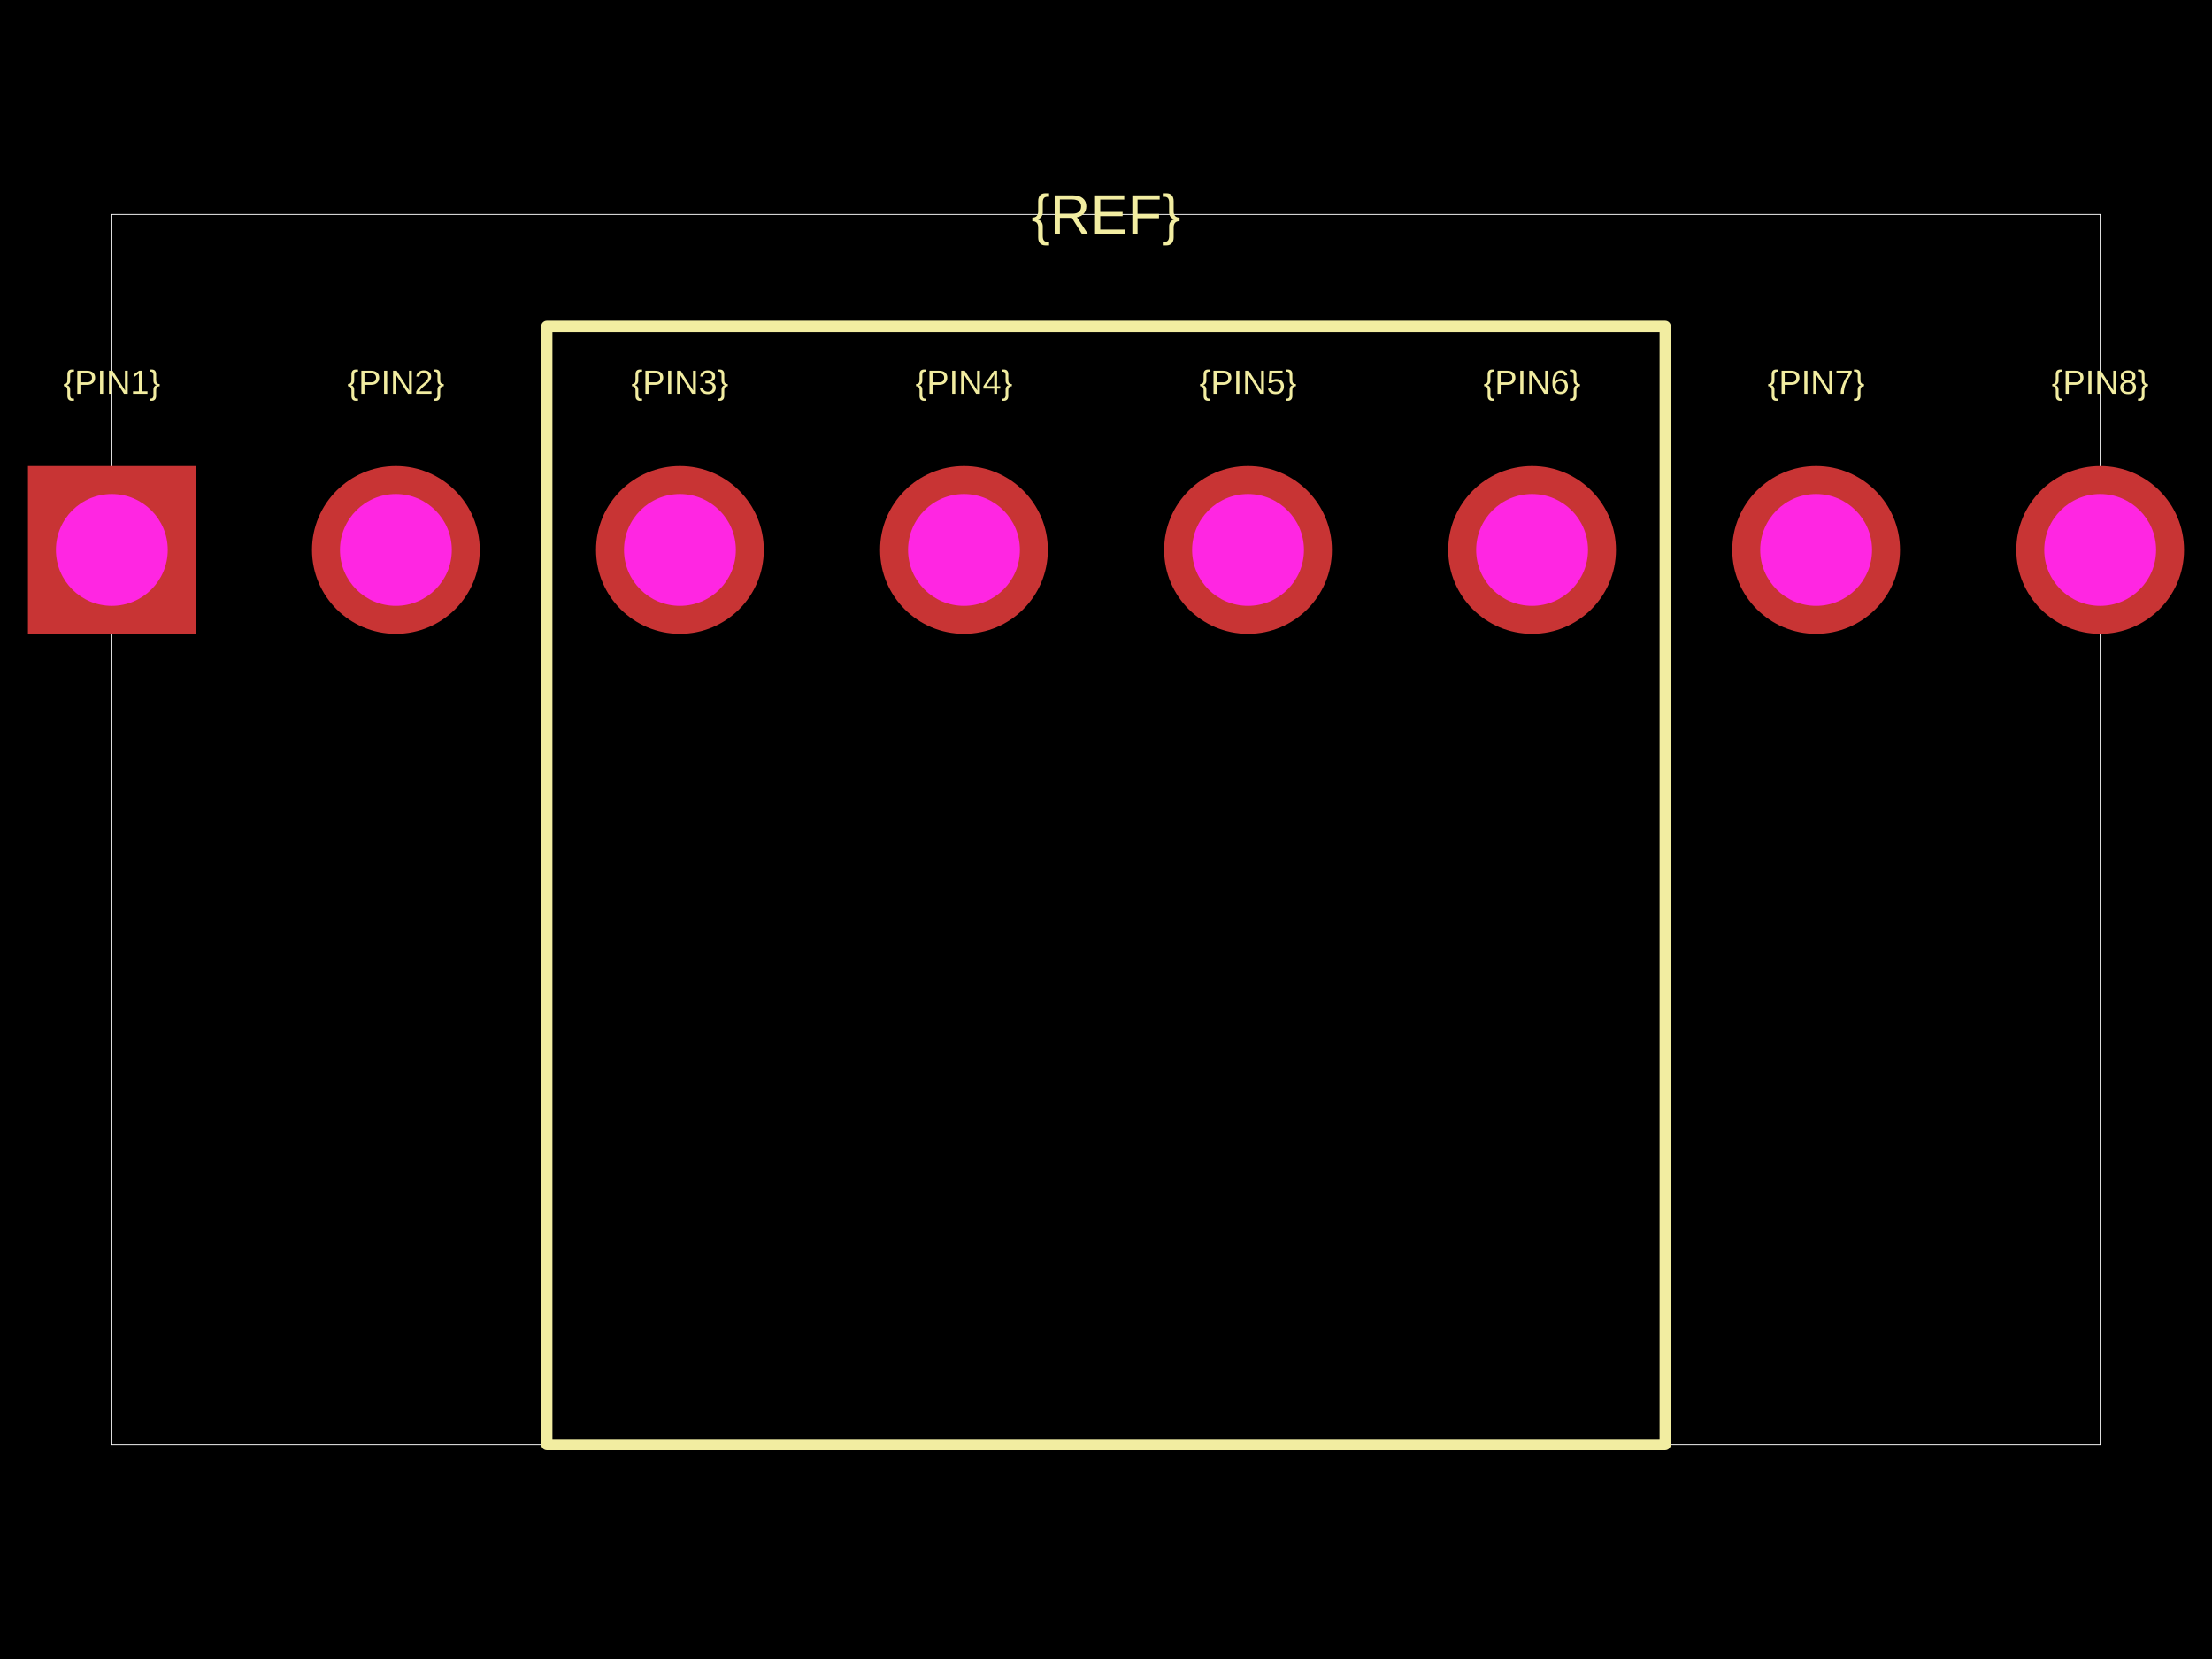
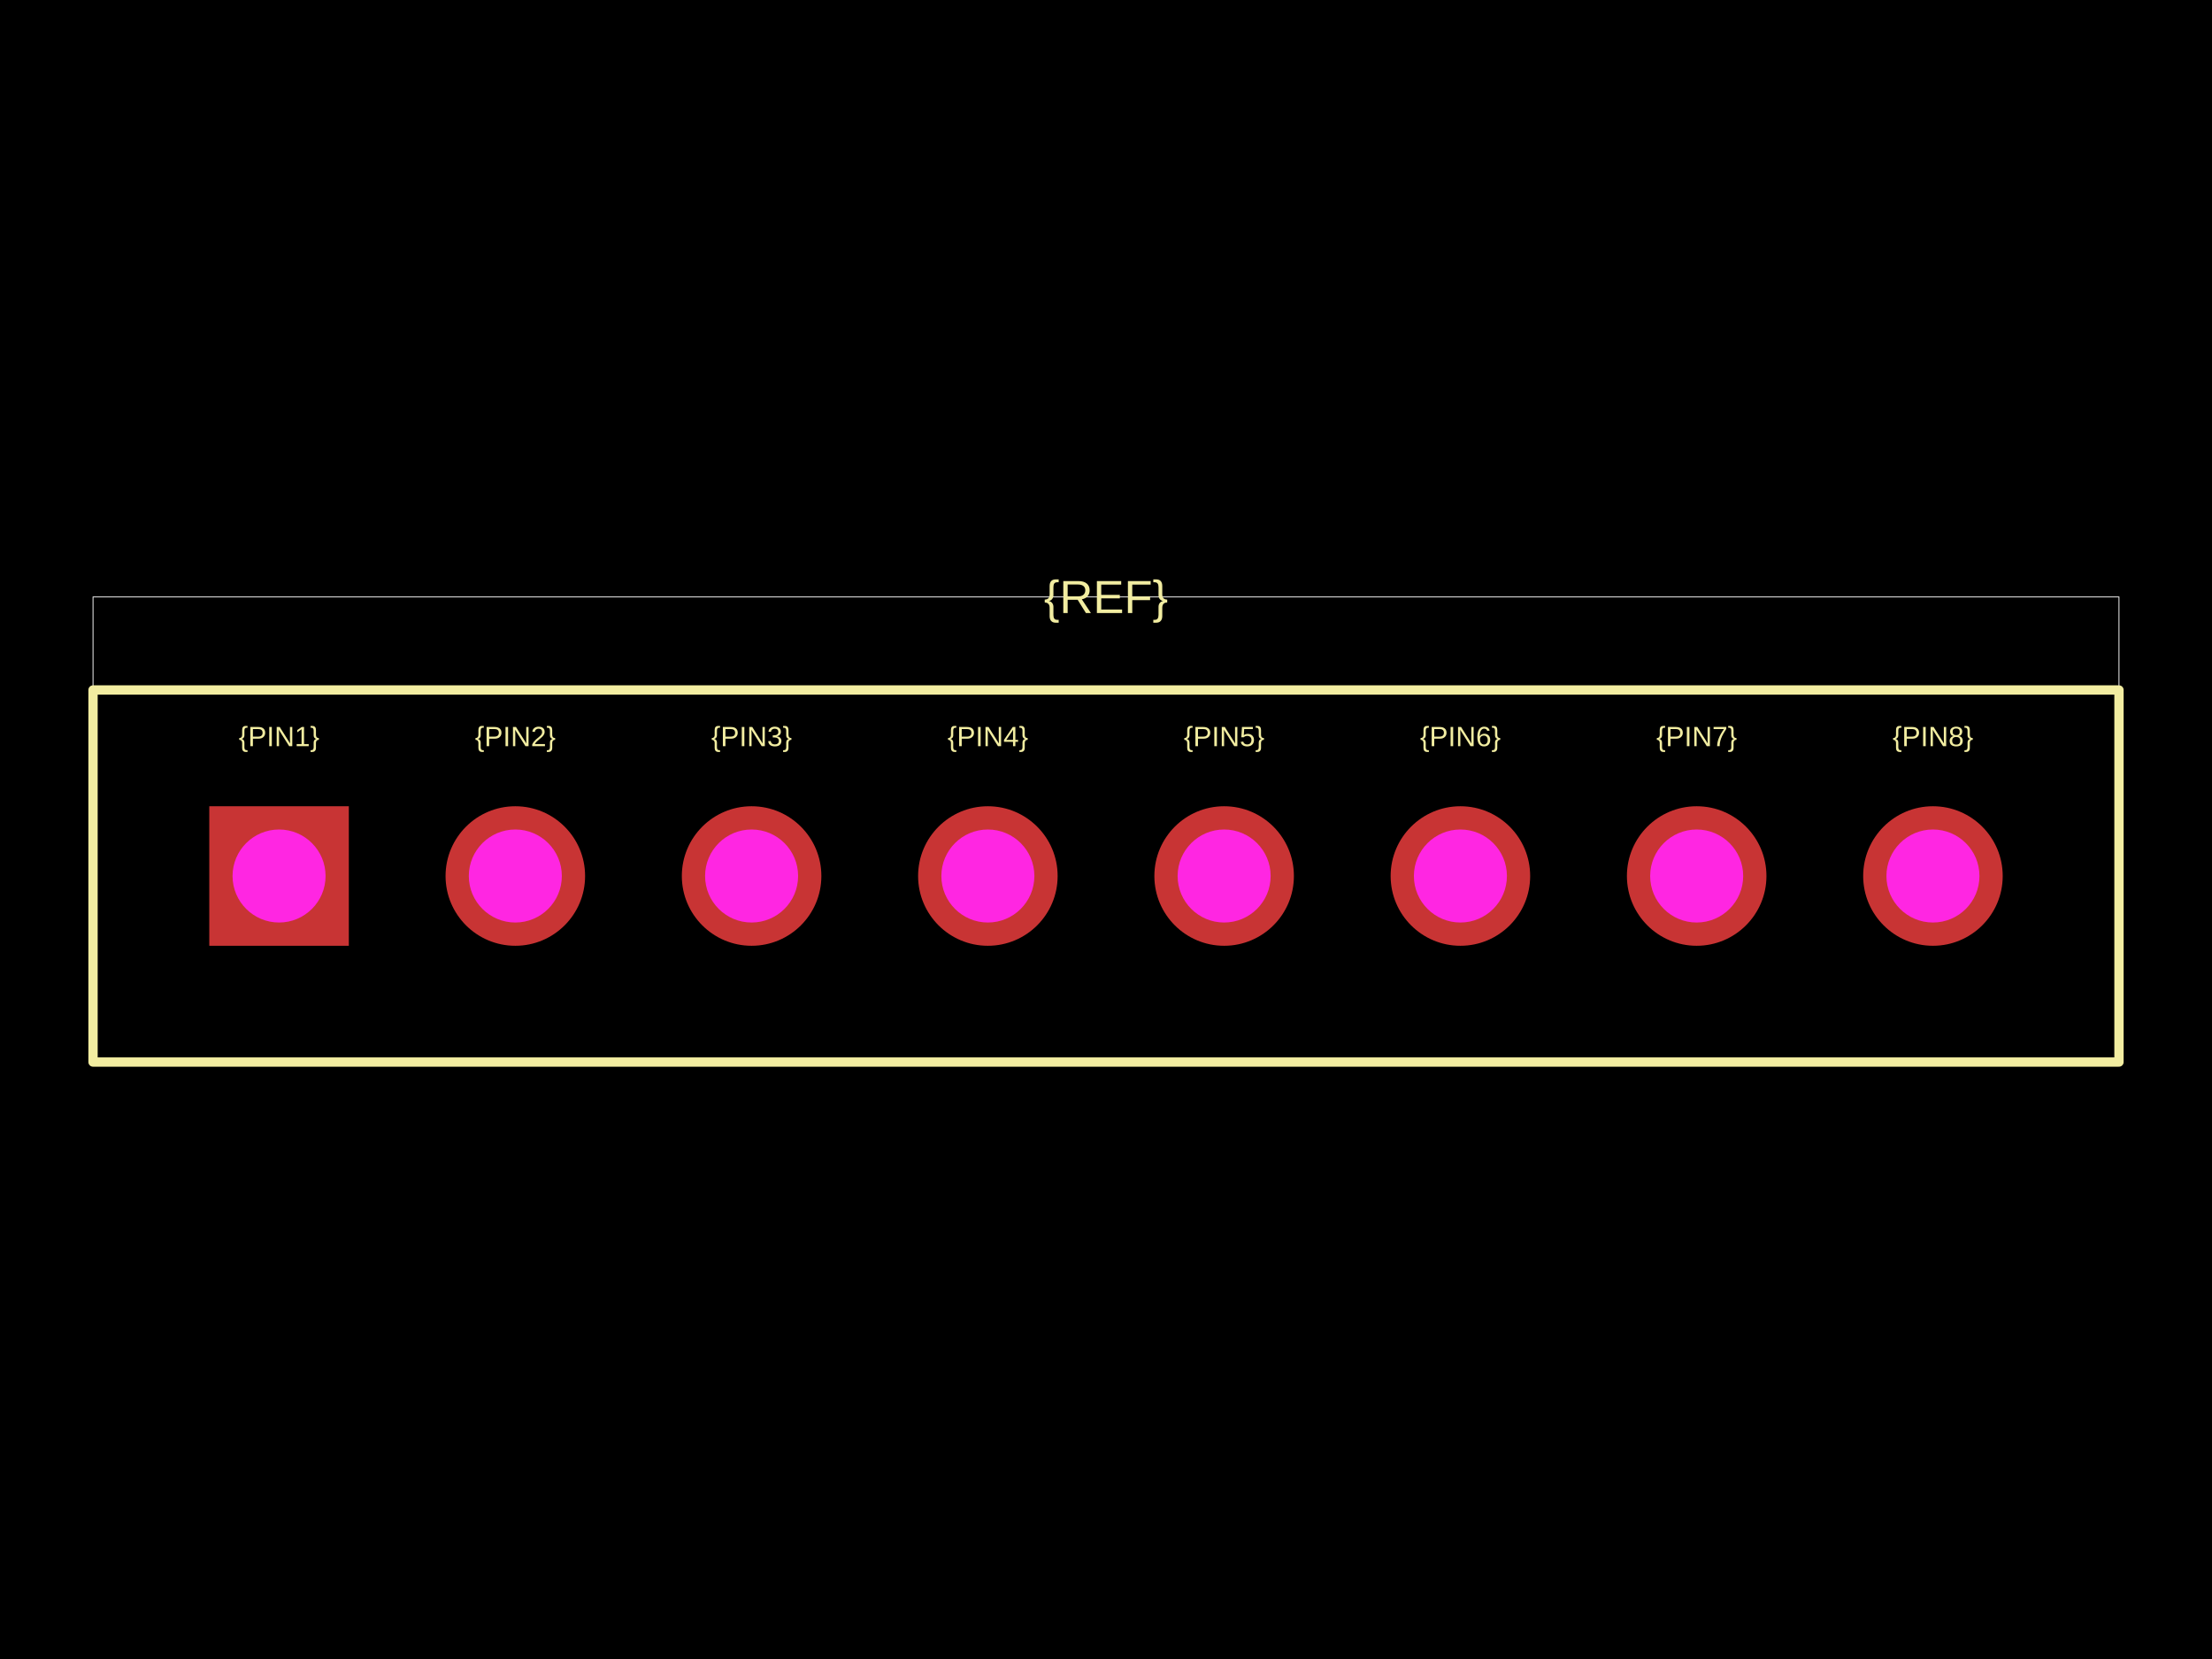
<svg xmlns="http://www.w3.org/2000/svg" width="800" height="600">
  <style />
  <rect class="boundary" x="0" y="0" fill="#000" width="800" height="600" />
-   <rect class="pcb-boundary" fill="none" stroke="#fff" stroke-width="0.3" x="40.445" y="77.553" width="719.11" height="444.894" />
-   <path class="pcb-silkscreen pcb-silkscreen-top" d="M 197.776 522.447 L 602.224 522.447 L 602.224 117.998 L 197.776 117.998 L 197.776 522.447 Z" fill="none" stroke="#f2eda1" stroke-width="4.044" stroke-linecap="round" stroke-linejoin="round" data-pcb-component-id="" data-pcb-silkscreen-path-id="" />
-   <text x="0" y="0" dx="0" dy="0" fill="#f2eda1" font-family="Arial, sans-serif" font-size="12.133" text-anchor="middle" dominant-baseline="central" transform="matrix(1,0,0,1,40.44489,138.2204)" class="pcb-silkscreen-text pcb-silkscreen-top" data-pcb-silkscreen-text-id="pcb_component_1" stroke="none">{PIN1}</text>
-   <text x="0" y="0" dx="0" dy="0" fill="#f2eda1" font-family="Arial, sans-serif" font-size="12.133" text-anchor="middle" dominant-baseline="central" transform="matrix(1,0,0,1,143.1749,138.2204)" class="pcb-silkscreen-text pcb-silkscreen-top" data-pcb-silkscreen-text-id="pcb_component_1" stroke="none">{PIN2}</text>
-   <text x="0" y="0" dx="0" dy="0" fill="#f2eda1" font-family="Arial, sans-serif" font-size="12.133" text-anchor="middle" dominant-baseline="central" transform="matrix(1,0,0,1,245.905,138.2204)" class="pcb-silkscreen-text pcb-silkscreen-top" data-pcb-silkscreen-text-id="pcb_component_1" stroke="none">{PIN3}</text>
-   <text x="0" y="0" dx="0" dy="0" fill="#f2eda1" font-family="Arial, sans-serif" font-size="12.133" text-anchor="middle" dominant-baseline="central" transform="matrix(1,0,0,1,348.635,138.2204)" class="pcb-silkscreen-text pcb-silkscreen-top" data-pcb-silkscreen-text-id="pcb_component_1" stroke="none">{PIN4}</text>
-   <text x="0" y="0" dx="0" dy="0" fill="#f2eda1" font-family="Arial, sans-serif" font-size="12.133" text-anchor="middle" dominant-baseline="central" transform="matrix(1,0,0,1,451.365,138.2204)" class="pcb-silkscreen-text pcb-silkscreen-top" data-pcb-silkscreen-text-id="pcb_component_1" stroke="none">{PIN5}</text>
-   <text x="0" y="0" dx="0" dy="0" fill="#f2eda1" font-family="Arial, sans-serif" font-size="12.133" text-anchor="middle" dominant-baseline="central" transform="matrix(1,0,0,1,554.095,138.2204)" class="pcb-silkscreen-text pcb-silkscreen-top" data-pcb-silkscreen-text-id="pcb_component_1" stroke="none">{PIN6}</text>
-   <text x="0" y="0" dx="0" dy="0" fill="#f2eda1" font-family="Arial, sans-serif" font-size="12.133" text-anchor="middle" dominant-baseline="central" transform="matrix(1,0,0,1,656.8251,138.2204)" class="pcb-silkscreen-text pcb-silkscreen-top" data-pcb-silkscreen-text-id="pcb_component_1" stroke="none">{PIN7}</text>
-   <text x="0" y="0" dx="0" dy="0" fill="#f2eda1" font-family="Arial, sans-serif" font-size="12.133" text-anchor="middle" dominant-baseline="central" transform="matrix(1,0,0,1,759.5551,138.2204)" class="pcb-silkscreen-text pcb-silkscreen-top" data-pcb-silkscreen-text-id="pcb_component_1" stroke="none">{PIN8}</text>
-   <text x="0" y="0" dx="0" dy="0" fill="#f2eda1" font-family="Arial, sans-serif" font-size="20.222" text-anchor="middle" dominant-baseline="central" transform="matrix(1,0,0,1,400,77.55308)" class="pcb-silkscreen-text pcb-silkscreen-top" data-pcb-silkscreen-text-id="pcb_component_1" stroke="none">{REF}</text>
+   <rect class="pcb-boundary" fill="none" stroke="#fff" stroke-width="0.3" x="33.642" y="215.896" width="732.717" height="168.209" />
+   <path class="pcb-silkscreen pcb-silkscreen-top" d="M 33.642 384.104 L 766.358 384.104 L 766.358 249.537 L 33.642 249.537 L 33.642 384.104 Z" fill="none" stroke="#f2eda1" stroke-width="3.364" stroke-linecap="round" stroke-linejoin="round" data-pcb-component-id="" data-pcb-silkscreen-path-id="" />
+   <text x="0" y="0" dx="0" dy="0" fill="#f2eda1" font-family="Arial, sans-serif" font-size="10.093" text-anchor="middle" dominant-baseline="central" transform="matrix(1,0,0,1,100.9251,266.3583)" class="pcb-silkscreen-text pcb-silkscreen-top" data-pcb-silkscreen-text-id="pcb_component_1" stroke="none">{PIN1}</text>
+   <text x="0" y="0" dx="0" dy="0" fill="#f2eda1" font-family="Arial, sans-serif" font-size="10.093" text-anchor="middle" dominant-baseline="central" transform="matrix(1,0,0,1,186.3751,266.3583)" class="pcb-silkscreen-text pcb-silkscreen-top" data-pcb-silkscreen-text-id="pcb_component_1" stroke="none">{PIN2}</text>
+   <text x="0" y="0" dx="0" dy="0" fill="#f2eda1" font-family="Arial, sans-serif" font-size="10.093" text-anchor="middle" dominant-baseline="central" transform="matrix(1,0,0,1,271.8251,266.3583)" class="pcb-silkscreen-text pcb-silkscreen-top" data-pcb-silkscreen-text-id="pcb_component_1" stroke="none">{PIN3}</text>
+   <text x="0" y="0" dx="0" dy="0" fill="#f2eda1" font-family="Arial, sans-serif" font-size="10.093" text-anchor="middle" dominant-baseline="central" transform="matrix(1,0,0,1,357.275,266.3583)" class="pcb-silkscreen-text pcb-silkscreen-top" data-pcb-silkscreen-text-id="pcb_component_1" stroke="none">{PIN4}</text>
+   <text x="0" y="0" dx="0" dy="0" fill="#f2eda1" font-family="Arial, sans-serif" font-size="10.093" text-anchor="middle" dominant-baseline="central" transform="matrix(1,0,0,1,442.725,266.3583)" class="pcb-silkscreen-text pcb-silkscreen-top" data-pcb-silkscreen-text-id="pcb_component_1" stroke="none">{PIN5}</text>
+   <text x="0" y="0" dx="0" dy="0" fill="#f2eda1" font-family="Arial, sans-serif" font-size="10.093" text-anchor="middle" dominant-baseline="central" transform="matrix(1,0,0,1,528.1749,266.3583)" class="pcb-silkscreen-text pcb-silkscreen-top" data-pcb-silkscreen-text-id="pcb_component_1" stroke="none">{PIN6}</text>
+   <text x="0" y="0" dx="0" dy="0" fill="#f2eda1" font-family="Arial, sans-serif" font-size="10.093" text-anchor="middle" dominant-baseline="central" transform="matrix(1,0,0,1,613.6249,266.3583)" class="pcb-silkscreen-text pcb-silkscreen-top" data-pcb-silkscreen-text-id="pcb_component_1" stroke="none">{PIN7}</text>
+   <text x="0" y="0" dx="0" dy="0" fill="#f2eda1" font-family="Arial, sans-serif" font-size="10.093" text-anchor="middle" dominant-baseline="central" transform="matrix(1,0,0,1,699.0749,266.3583)" class="pcb-silkscreen-text pcb-silkscreen-top" data-pcb-silkscreen-text-id="pcb_component_1" stroke="none">{PIN8}</text>
+   <text x="0" y="0" dx="0" dy="0" fill="#f2eda1" font-family="Arial, sans-serif" font-size="16.821" text-anchor="middle" dominant-baseline="central" transform="matrix(1,0,0,1,400,215.8957)" class="pcb-silkscreen-text pcb-silkscreen-top" data-pcb-silkscreen-text-id="pcb_component_1" stroke="none">{REF}</text>
  <g>
-     <rect class="pcb-hole-outer-pad" fill="rgb(200, 52, 52)" x="10.111" y="168.554" width="60.667" height="60.667" />
-     <circle class="pcb-hole-inner" fill="#FF26E2" cx="40.445" cy="198.888" r="20.222" />
+     <rect class="pcb-hole-outer-pad" fill="rgb(200, 52, 52)" x="75.694" y="291.59" width="50.463" height="50.463" />
+     <circle class="pcb-hole-inner" fill="#FF26E2" cx="100.925" cy="316.821" r="16.821" />
  </g>
  <g>
-     <circle class="pcb-hole-outer" fill="rgb(200, 52, 52)" cx="143.175" cy="198.888" r="30.334" />
-     <circle class="pcb-hole-inner" fill="#FF26E2" cx="143.175" cy="198.888" r="20.222" />
+     <circle class="pcb-hole-outer" fill="rgb(200, 52, 52)" cx="186.375" cy="316.821" r="25.231" />
+     <circle class="pcb-hole-inner" fill="#FF26E2" cx="186.375" cy="316.821" r="16.821" />
  </g>
  <g>
-     <circle class="pcb-hole-outer" fill="rgb(200, 52, 52)" cx="245.905" cy="198.888" r="30.334" />
-     <circle class="pcb-hole-inner" fill="#FF26E2" cx="245.905" cy="198.888" r="20.222" />
+     <circle class="pcb-hole-outer" fill="rgb(200, 52, 52)" cx="271.825" cy="316.821" r="25.231" />
+     <circle class="pcb-hole-inner" fill="#FF26E2" cx="271.825" cy="316.821" r="16.821" />
  </g>
  <g>
-     <circle class="pcb-hole-outer" fill="rgb(200, 52, 52)" cx="348.635" cy="198.888" r="30.334" />
-     <circle class="pcb-hole-inner" fill="#FF26E2" cx="348.635" cy="198.888" r="20.222" />
+     <circle class="pcb-hole-outer" fill="rgb(200, 52, 52)" cx="357.275" cy="316.821" r="25.231" />
+     <circle class="pcb-hole-inner" fill="#FF26E2" cx="357.275" cy="316.821" r="16.821" />
  </g>
  <g>
-     <circle class="pcb-hole-outer" fill="rgb(200, 52, 52)" cx="451.365" cy="198.888" r="30.334" />
-     <circle class="pcb-hole-inner" fill="#FF26E2" cx="451.365" cy="198.888" r="20.222" />
+     <circle class="pcb-hole-outer" fill="rgb(200, 52, 52)" cx="442.725" cy="316.821" r="25.231" />
+     <circle class="pcb-hole-inner" fill="#FF26E2" cx="442.725" cy="316.821" r="16.821" />
  </g>
  <g>
-     <circle class="pcb-hole-outer" fill="rgb(200, 52, 52)" cx="554.095" cy="198.888" r="30.334" />
-     <circle class="pcb-hole-inner" fill="#FF26E2" cx="554.095" cy="198.888" r="20.222" />
+     <circle class="pcb-hole-outer" fill="rgb(200, 52, 52)" cx="528.175" cy="316.821" r="25.231" />
+     <circle class="pcb-hole-inner" fill="#FF26E2" cx="528.175" cy="316.821" r="16.821" />
  </g>
  <g>
-     <circle class="pcb-hole-outer" fill="rgb(200, 52, 52)" cx="656.825" cy="198.888" r="30.334" />
-     <circle class="pcb-hole-inner" fill="#FF26E2" cx="656.825" cy="198.888" r="20.222" />
+     <circle class="pcb-hole-outer" fill="rgb(200, 52, 52)" cx="613.625" cy="316.821" r="25.231" />
+     <circle class="pcb-hole-inner" fill="#FF26E2" cx="613.625" cy="316.821" r="16.821" />
  </g>
  <g>
-     <circle class="pcb-hole-outer" fill="rgb(200, 52, 52)" cx="759.555" cy="198.888" r="30.334" />
-     <circle class="pcb-hole-inner" fill="#FF26E2" cx="759.555" cy="198.888" r="20.222" />
+     <circle class="pcb-hole-outer" fill="rgb(200, 52, 52)" cx="699.075" cy="316.821" r="25.231" />
+     <circle class="pcb-hole-inner" fill="#FF26E2" cx="699.075" cy="316.821" r="16.821" />
  </g>
</svg>
